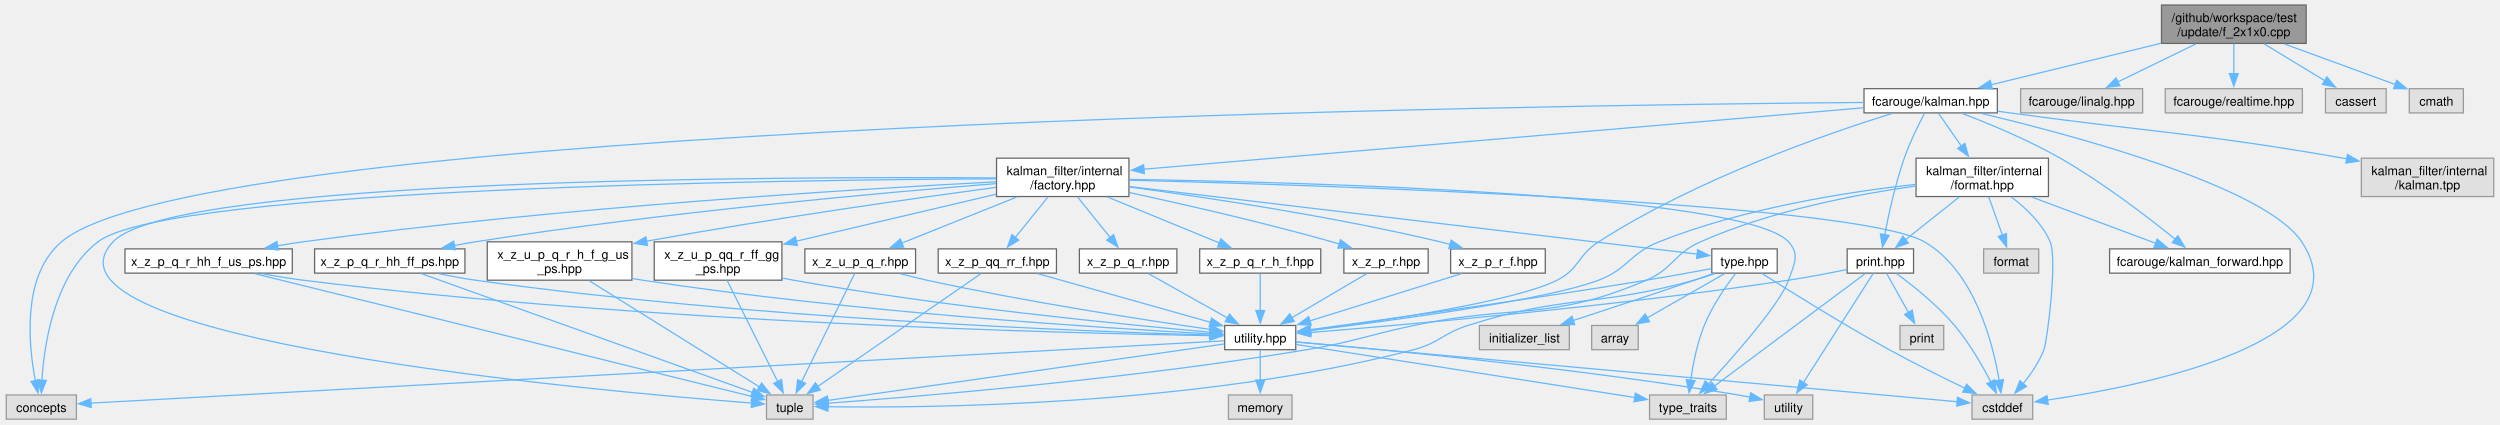
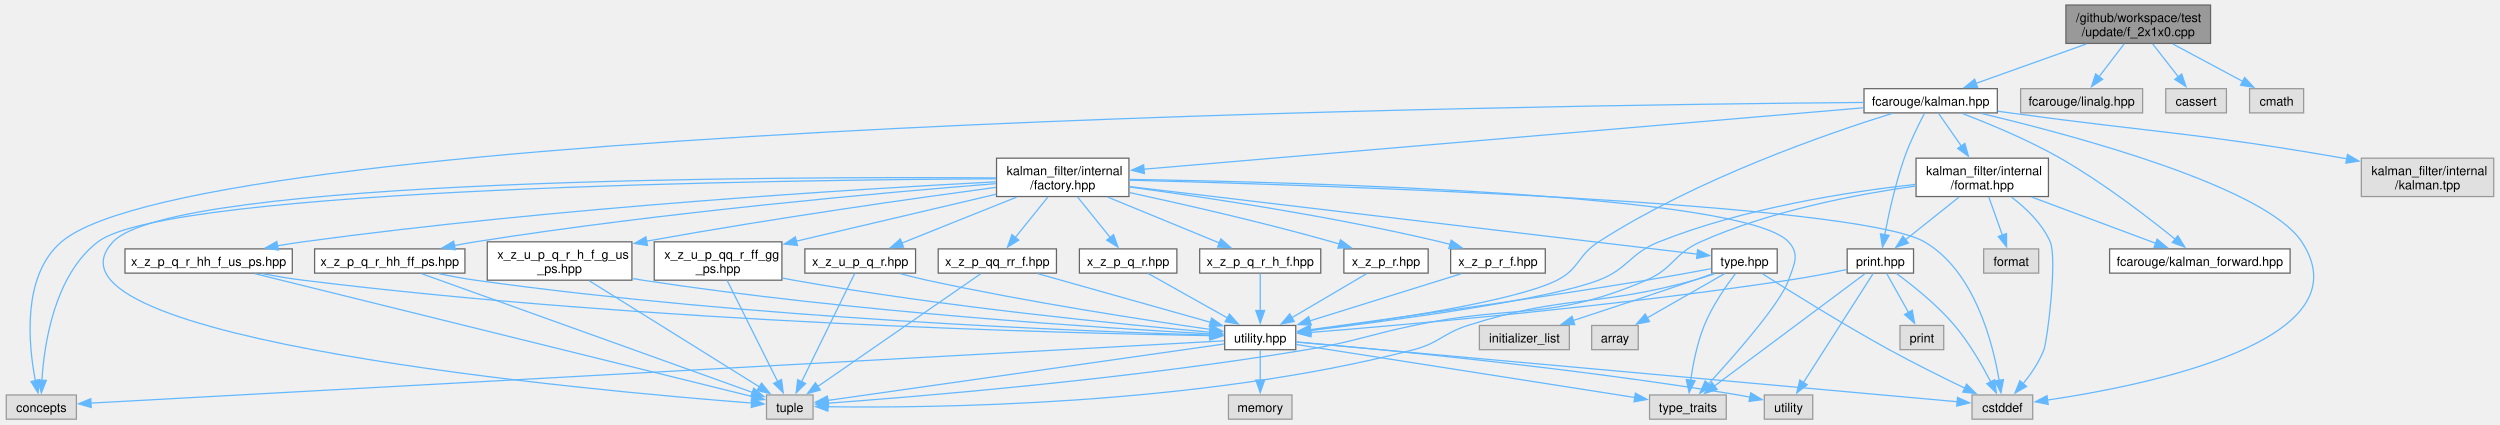
<svg xmlns="http://www.w3.org/2000/svg" xmlns:xlink="http://www.w3.org/1999/xlink" width="1986pt" height="337pt" viewBox="0.00 0.00 1985.50 337.25">
  <g id="graph0" class="graph" transform="scale(1 1) rotate(0) translate(4 333.25)">
    <g id="Node000001" class="node">
      <g id="a_Node000001">
        <a xlink:title=" ">
-           <polygon fill="#999999" stroke="#666666" points="1828.38,-329.25 1713.38,-329.25 1713.38,-298.75 1828.38,-298.75 1828.38,-329.25" />
-           <text text-anchor="start" x="1721.38" y="-315.75" font-family="Helvetica,sans-Serif" font-size="10.00">/github/workspace/test</text>
-           <text text-anchor="middle" x="1770.88" y="-304.5" font-family="Helvetica,sans-Serif" font-size="10.00">/update/f_2x1x0.cpp</text>
+           <polygon fill="#999999" stroke="#666666" points="1752.38,-329.25 1637.38,-329.25 1637.38,-298.75 1752.38,-298.75 1752.38,-329.25" />
+           <text text-anchor="start" x="1645.38" y="-315.75" font-family="Helvetica,sans-Serif" font-size="10.00">/github/workspace/test</text>
+           <text text-anchor="middle" x="1694.88" y="-304.5" font-family="Helvetica,sans-Serif" font-size="10.00">/update/f_2x1x0.cpp</text>
        </a>
      </g>
    </g>
    <g id="Node000002" class="node">
      <g id="a_Node000002">
        <a xlink:href="kalman_8hpp.xhtml" target="_top" xlink:title="The Kalman filter class and library top-level header.">
          <polygon fill="white" stroke="#666666" points="1582.88,-262.75 1476.88,-262.75 1476.88,-243.5 1582.88,-243.5 1582.88,-262.75" />
          <text text-anchor="middle" x="1529.88" y="-249.25" font-family="Helvetica,sans-Serif" font-size="10.00">fcarouge/kalman.hpp</text>
        </a>
      </g>
    </g>
    <g id="edge1_Node000001_Node000002" class="edge">
      <g id="a_edge1_Node000001_Node000002">
        <a xlink:title=" ">
-           <path fill="none" stroke="#63b8ff" d="M1713.15,-298.9C1671.83,-288.8 1616.85,-275.37 1577.92,-265.86" />
-           <polygon fill="#63b8ff" stroke="#63b8ff" points="1578.91,-262.5 1568.36,-263.53 1577.24,-269.3 1578.91,-262.5" />
+           <path fill="none" stroke="#63b8ff" d="M1653.66,-298.3C1626.72,-288.68 1591.87,-276.25 1566.01,-267.02" />
+           <polygon fill="#63b8ff" stroke="#63b8ff" points="1567.2,-263.73 1556.6,-263.66 1564.85,-270.32 1567.2,-263.73" />
        </a>
      </g>
    </g>
    <g id="Node000030" class="node">
      <g id="a_Node000030">
        <a xlink:title=" ">
          <polygon fill="#e0e0e0" stroke="#999999" points="1698.38,-262.75 1601.38,-262.75 1601.38,-243.5 1698.38,-243.5 1698.38,-262.75" />
          <text text-anchor="middle" x="1649.88" y="-249.25" font-family="Helvetica,sans-Serif" font-size="10.00">fcarouge/linalg.hpp</text>
        </a>
      </g>
    </g>
    <g id="edge64_Node000001_Node000030" class="edge">
      <g id="a_edge64_Node000001_Node000030">
        <a xlink:title=" ">
-           <path fill="none" stroke="#63b8ff" d="M1740.65,-298.3C1721.69,-289.07 1697.39,-277.25 1678.7,-268.15" />
-           <polygon fill="#63b8ff" stroke="#63b8ff" points="1680.32,-265.04 1669.79,-263.82 1677.25,-271.34 1680.32,-265.04" />
+           <path fill="none" stroke="#63b8ff" d="M1683.75,-298.45C1677.69,-290.52 1670.13,-280.63 1663.7,-272.21" />
+           <polygon fill="#63b8ff" stroke="#63b8ff" points="1666.58,-270.22 1657.73,-264.4 1661.02,-274.47 1666.58,-270.22" />
        </a>
      </g>
    </g>
    <g id="Node000031" class="node">
      <g id="a_Node000031">
        <a xlink:title=" ">
-           <polygon fill="#e0e0e0" stroke="#999999" points="1825.38,-262.75 1716.38,-262.75 1716.38,-243.5 1825.38,-243.5 1825.38,-262.75" />
-           <text text-anchor="middle" x="1770.88" y="-249.25" font-family="Helvetica,sans-Serif" font-size="10.00">fcarouge/realtime.hpp</text>
+           <polygon fill="#e0e0e0" stroke="#999999" points="1765,-262.75 1716.75,-262.75 1716.75,-243.5 1765,-243.5 1765,-262.75" />
+           <text text-anchor="middle" x="1740.88" y="-249.25" font-family="Helvetica,sans-Serif" font-size="10.00">cassert</text>
        </a>
      </g>
    </g>
    <g id="edge65_Node000001_Node000031" class="edge">
      <g id="a_edge65_Node000001_Node000031">
        <a xlink:title=" ">
-           <path fill="none" stroke="#63b8ff" d="M1770.88,-298.45C1770.88,-291.21 1770.88,-282.34 1770.88,-274.44" />
-           <polygon fill="#63b8ff" stroke="#63b8ff" points="1774.38,-274.71 1770.88,-264.71 1767.38,-274.71 1774.38,-274.71" />
+           <path fill="none" stroke="#63b8ff" d="M1706.25,-298.45C1712.44,-290.52 1720.17,-280.63 1726.74,-272.21" />
+           <polygon fill="#63b8ff" stroke="#63b8ff" points="1729.45,-274.43 1732.85,-264.39 1723.94,-270.12 1729.45,-274.43" />
        </a>
      </g>
    </g>
    <g id="Node000032" class="node">
      <g id="a_Node000032">
        <a xlink:title=" ">
-           <polygon fill="#e0e0e0" stroke="#999999" points="1892,-262.75 1843.75,-262.75 1843.75,-243.5 1892,-243.5 1892,-262.75" />
-           <text text-anchor="middle" x="1867.88" y="-249.25" font-family="Helvetica,sans-Serif" font-size="10.00">cassert</text>
+           <polygon fill="#e0e0e0" stroke="#999999" points="1826.38,-262.75 1783.38,-262.75 1783.38,-243.5 1826.38,-243.5 1826.38,-262.75" />
+           <text text-anchor="middle" x="1804.88" y="-249.25" font-family="Helvetica,sans-Serif" font-size="10.00">cmath</text>
        </a>
      </g>
    </g>
    <g id="edge66_Node000001_Node000032" class="edge">
      <g id="a_edge66_Node000001_Node000032">
        <a xlink:title=" ">
-           <path fill="none" stroke="#63b8ff" d="M1794.85,-298.45C1809.62,-289.48 1828.51,-278.02 1843.37,-269" />
-           <polygon fill="#63b8ff" stroke="#63b8ff" points="1844.89,-272.17 1851.63,-263.99 1841.26,-266.18 1844.89,-272.17" />
-         </a>
-       </g>
-     </g>
-     <g id="Node000033" class="node">
-       <g id="a_Node000033">
-         <a xlink:title=" ">
-           <polygon fill="#e0e0e0" stroke="#999999" points="1953.38,-262.75 1910.38,-262.75 1910.38,-243.5 1953.38,-243.5 1953.38,-262.75" />
-           <text text-anchor="middle" x="1931.88" y="-249.25" font-family="Helvetica,sans-Serif" font-size="10.00">cmath</text>
-         </a>
-       </g>
-     </g>
-     <g id="edge67_Node000001_Node000033" class="edge">
-       <g id="a_edge67_Node000001_Node000033">
-         <a xlink:title=" ">
-           <path fill="none" stroke="#63b8ff" d="M1811.09,-298.3C1838.35,-288.33 1873.91,-275.32 1899.38,-266.01" />
-           <polygon fill="#63b8ff" stroke="#63b8ff" points="1900.35,-269.38 1908.54,-262.66 1897.95,-262.81 1900.35,-269.38" />
+           <path fill="none" stroke="#63b8ff" d="M1722.35,-298.3C1739.42,-289.16 1761.27,-277.47 1778.19,-268.41" />
+           <polygon fill="#63b8ff" stroke="#63b8ff" points="1779.51,-271.67 1786.67,-263.87 1776.2,-265.5 1779.51,-271.67" />
        </a>
      </g>
    </g>
    <g id="Node000003" class="node">
      <g id="a_Node000003">
        <a xlink:href="factory_8hpp.xhtml" target="_top" xlink:title=" ">
          <polygon fill="white" stroke="#666666" points="892.5,-207.5 787.25,-207.5 787.25,-177 892.5,-177 892.5,-207.5" />
          <text text-anchor="start" x="795.25" y="-194" font-family="Helvetica,sans-Serif" font-size="10.00">kalman_filter/internal</text>
          <text text-anchor="middle" x="839.88" y="-182.75" font-family="Helvetica,sans-Serif" font-size="10.00">/factory.hpp</text>
        </a>
      </g>
    </g>
    <g id="edge2_Node000002_Node000003" class="edge">
      <g id="a_edge2_Node000002_Node000003">
        <a xlink:title=" ">
          <path fill="none" stroke="#63b8ff" d="M1476.59,-247.58C1351.58,-236.91 1039.81,-210.31 904.38,-198.75" />
          <polygon fill="#63b8ff" stroke="#63b8ff" points="904.76,-195.27 894.5,-197.91 904.17,-202.25 904.76,-195.27" />
        </a>
      </g>
    </g>
    <g id="Node000005" class="node">
      <g id="a_Node000005">
        <a xlink:href="utility_8hpp.xhtml" target="_top" xlink:title=" ">
          <polygon fill="white" stroke="#666666" points="1025.12,-74.5 968.62,-74.5 968.62,-55.25 1025.12,-55.25 1025.12,-74.5" />
          <text text-anchor="middle" x="996.88" y="-61" font-family="Helvetica,sans-Serif" font-size="10.00">utility.hpp</text>
        </a>
      </g>
    </g>
    <g id="edge59_Node000002_Node000005" class="edge">
      <g id="a_edge59_Node000002_Node000005">
        <a xlink:title=" ">
          <path fill="none" stroke="#63b8ff" d="M1499.31,-243.11C1448.32,-227.25 1343.84,-191.22 1265.88,-141 1249.09,-130.19 1250.71,-119.48 1232.88,-110.5 1199.08,-93.48 1094.58,-78.16 1036.62,-70.69" />
          <polygon fill="#63b8ff" stroke="#63b8ff" points="1037.2,-67.24 1026.84,-69.45 1036.32,-74.18 1037.2,-67.24" />
        </a>
      </g>
    </g>
    <g id="Node000006" class="node">
      <g id="a_Node000006">
        <a xlink:title=" ">
          <polygon fill="#e0e0e0" stroke="#999999" points="55.75,-19.25 0,-19.25 0,0 55.75,0 55.75,-19.25" />
          <text text-anchor="middle" x="27.88" y="-5.75" font-family="Helvetica,sans-Serif" font-size="10.00">concepts</text>
        </a>
      </g>
    </g>
    <g id="edge61_Node000002_Node000006" class="edge">
      <g id="a_edge61_Node000002_Node000006">
        <a xlink:title=" ">
          <path fill="none" stroke="#63b8ff" d="M1476.77,-251.8C1224.52,-249.77 154.97,-235.61 43.88,-141 12.42,-114.21 17.47,-60.03 23.12,-30.66" />
          <polygon fill="#63b8ff" stroke="#63b8ff" points="26.53,-31.41 25.22,-20.89 19.69,-29.93 26.53,-31.41" />
        </a>
      </g>
    </g>
    <g id="Node000007" class="node">
      <g id="a_Node000007">
        <a xlink:title=" ">
          <polygon fill="#e0e0e0" stroke="#999999" points="1611,-19.25 1562.75,-19.25 1562.75,0 1611,0 1611,-19.25" />
          <text text-anchor="middle" x="1586.88" y="-5.75" font-family="Helvetica,sans-Serif" font-size="10.00">cstddef</text>
        </a>
      </g>
    </g>
    <g id="edge62_Node000002_Node000007" class="edge">
      <g id="a_edge62_Node000002_Node000007">
        <a xlink:title=" ">
          <path fill="none" stroke="#63b8ff" d="M1570.25,-243.05C1644.06,-225.53 1795.87,-184.89 1824.88,-141 1877,-62.11 1701.12,-26.79 1622.69,-15.2" />
          <polygon fill="#63b8ff" stroke="#63b8ff" points="1623.32,-11.76 1612.93,-13.82 1622.34,-18.69 1623.32,-11.76" />
        </a>
      </g>
    </g>
    <g id="Node000024" class="node">
      <g id="a_Node000024">
        <a xlink:href="format_8hpp.xhtml" target="_top" xlink:title="Formatting support for the Kalman filter.">
          <polygon fill="white" stroke="#666666" points="1623.5,-207.5 1518.25,-207.5 1518.25,-177 1623.5,-177 1623.5,-207.5" />
          <text text-anchor="start" x="1526.25" y="-194" font-family="Helvetica,sans-Serif" font-size="10.00">kalman_filter/internal</text>
          <text text-anchor="middle" x="1570.88" y="-182.75" font-family="Helvetica,sans-Serif" font-size="10.00">/format.hpp</text>
        </a>
      </g>
    </g>
    <g id="edge46_Node000002_Node000024" class="edge">
      <g id="a_edge46_Node000002_Node000024">
        <a xlink:title=" ">
          <path fill="none" stroke="#63b8ff" d="M1536.1,-243.18C1540.96,-236.21 1547.93,-226.2 1554.36,-216.96" />
          <polygon fill="#63b8ff" stroke="#63b8ff" points="1557.05,-219.23 1559.89,-209.02 1551.3,-215.23 1557.05,-219.23" />
        </a>
      </g>
    </g>
    <g id="Node000025" class="node">
      <g id="a_Node000025">
        <a xlink:href="kalman__forward_8hpp.xhtml" target="_top" xlink:title="Authoritative forward declaration header.">
          <polygon fill="white" stroke="#666666" points="1815.62,-135.38 1672.12,-135.38 1672.12,-116.12 1815.62,-116.12 1815.62,-135.38" />
          <text text-anchor="middle" x="1743.88" y="-121.88" font-family="Helvetica,sans-Serif" font-size="10.00">fcarouge/kalman_forward.hpp</text>
        </a>
      </g>
    </g>
    <g id="edge60_Node000002_Node000025" class="edge">
      <g id="a_edge60_Node000002_Node000025">
        <a xlink:title=" ">
          <path fill="none" stroke="#63b8ff" d="M1554.75,-243.13C1576.08,-235 1607.32,-222.09 1632.88,-207.5 1666.79,-188.13 1702.78,-160.46 1724.28,-143.06" />
          <polygon fill="#63b8ff" stroke="#63b8ff" points="1726.39,-145.86 1731.91,-136.82 1721.96,-140.44 1726.39,-145.86" />
        </a>
      </g>
    </g>
    <g id="Node000026" class="node">
      <g id="a_Node000026">
        <a xlink:href="print_8hpp.xhtml" target="_top" xlink:title=" ">
          <polygon fill="white" stroke="#666666" points="1516.25,-135.38 1463.5,-135.38 1463.5,-116.12 1516.25,-116.12 1516.25,-135.38" />
          <text text-anchor="middle" x="1489.88" y="-121.88" font-family="Helvetica,sans-Serif" font-size="10.00">print.hpp</text>
        </a>
      </g>
    </g>
    <g id="edge58_Node000002_Node000026" class="edge">
      <g id="a_edge58_Node000002_Node000026">
        <a xlink:title=" ">
          <path fill="none" stroke="#63b8ff" d="M1524.96,-243.13C1520.28,-234.28 1513.33,-220.27 1508.88,-207.5 1501.77,-187.13 1496.48,-162.94 1493.3,-146.39" />
          <polygon fill="#63b8ff" stroke="#63b8ff" points="1496.81,-146.1 1491.57,-136.89 1489.92,-147.36 1496.81,-146.1" />
        </a>
      </g>
    </g>
    <g id="Node000029" class="node">
      <g id="a_Node000029">
        <a xlink:title=" ">
          <polygon fill="#e0e0e0" stroke="#999999" points="1977.5,-207.5 1872.25,-207.5 1872.25,-177 1977.5,-177 1977.5,-207.5" />
          <text text-anchor="start" x="1880.25" y="-194" font-family="Helvetica,sans-Serif" font-size="10.00">kalman_filter/internal</text>
          <text text-anchor="middle" x="1924.88" y="-182.75" font-family="Helvetica,sans-Serif" font-size="10.00">/kalman.tpp</text>
        </a>
      </g>
    </g>
    <g id="edge63_Node000002_Node000029" class="edge">
      <g id="a_edge63_Node000002_Node000029">
        <a xlink:title=" ">
          <path fill="none" stroke="#63b8ff" d="M1583.15,-244.83C1586.44,-244.38 1589.7,-243.93 1592.88,-243.5 1710.64,-227.44 1740.78,-227.88 1857.88,-207.5 1858.87,-207.33 1859.88,-207.15 1860.9,-206.97" />
          <polygon fill="#63b8ff" stroke="#63b8ff" points="1861.25,-210.46 1870.43,-205.17 1859.95,-203.58 1861.25,-210.46" />
        </a>
      </g>
    </g>
    <g id="Node000004" class="node">
      <g id="a_Node000004">
        <a xlink:href="type_8hpp.xhtml" target="_top" xlink:title=" ">
          <polygon fill="white" stroke="#666666" points="1407.88,-135.38 1355.88,-135.38 1355.88,-116.12 1407.88,-116.12 1407.88,-135.38" />
          <text text-anchor="middle" x="1381.88" y="-121.88" font-family="Helvetica,sans-Serif" font-size="10.00">type.hpp</text>
        </a>
      </g>
    </g>
    <g id="edge3_Node000003_Node000004" class="edge">
      <g id="a_edge3_Node000003_Node000004">
        <a xlink:title=" ">
          <path fill="none" stroke="#63b8ff" d="M892.83,-184.95C1002.03,-171.95 1249.9,-142.46 1344.36,-131.21" />
          <polygon fill="#63b8ff" stroke="#63b8ff" points="1344.6,-134.71 1354.11,-130.05 1343.77,-127.76 1344.6,-134.71" />
        </a>
      </g>
    </g>
    <g id="edge42_Node000003_Node000006" class="edge">
      <g id="a_edge42_Node000003_Node000006">
        <a xlink:title=" ">
          <path fill="none" stroke="#63b8ff" d="M787.01,-191.12C622.83,-190.27 129.36,-184.11 72.88,-141 38.39,-114.68 30.18,-60.31 28.32,-30.78" />
          <polygon fill="#63b8ff" stroke="#63b8ff" points="31.83,-30.83 27.92,-20.98 24.83,-31.12 31.83,-30.83" />
        </a>
      </g>
    </g>
    <g id="edge43_Node000003_Node000007" class="edge">
      <g id="a_edge43_Node000003_Node000007">
        <a xlink:title=" ">
          <path fill="none" stroke="#63b8ff" d="M892.76,-190.01C1043.95,-186.1 1470.66,-172.37 1524.88,-141 1564.55,-118.04 1579.18,-61.35 1584.3,-30.84" />
          <polygon fill="#63b8ff" stroke="#63b8ff" points="1587.75,-31.44 1585.74,-21.04 1580.82,-30.43 1587.75,-31.44" />
        </a>
      </g>
    </g>
    <g id="Node000009" class="node">
      <g id="a_Node000009">
        <a xlink:title=" ">
          <polygon fill="#e0e0e0" stroke="#999999" points="641.38,-19.25 604.38,-19.25 604.38,0 641.38,0 641.38,-19.25" />
          <text text-anchor="middle" x="622.88" y="-5.75" font-family="Helvetica,sans-Serif" font-size="10.00">tuple</text>
        </a>
      </g>
    </g>
    <g id="edge44_Node000003_Node000009" class="edge">
      <g id="a_edge44_Node000003_Node000009">
        <a xlink:title=" ">
          <path fill="none" stroke="#63b8ff" d="M786.88,-191.8C623.02,-192.95 132.64,-192.05 84.88,-141 12.04,-63.15 469.53,-22.32 592.84,-12.81" />
          <polygon fill="#63b8ff" stroke="#63b8ff" points="592.8,-16.32 602.51,-12.08 592.27,-9.34 592.8,-16.32" />
        </a>
      </g>
    </g>
    <g id="Node000010" class="node">
      <g id="a_Node000010">
        <a xlink:title=" ">
          <polygon fill="#e0e0e0" stroke="#999999" points="1367.38,-19.25 1306.38,-19.25 1306.38,0 1367.38,0 1367.38,-19.25" />
          <text text-anchor="middle" x="1336.88" y="-5.75" font-family="Helvetica,sans-Serif" font-size="10.00">type_traits</text>
        </a>
      </g>
    </g>
    <g id="edge45_Node000003_Node000010" class="edge">
      <g id="a_edge45_Node000003_Node000010">
        <a xlink:title=" ">
          <path fill="none" stroke="#63b8ff" d="M892.81,-190.62C1028.73,-188.47 1381.84,-179.22 1416.88,-141 1426.03,-131.01 1421.37,-123.29 1416.88,-110.5 1410.34,-91.9 1374.43,-51.1 1353.01,-27.81" />
          <polygon fill="#63b8ff" stroke="#63b8ff" points="1355.74,-25.61 1346.37,-20.67 1350.61,-30.38 1355.74,-25.61" />
        </a>
      </g>
    </g>
    <g id="Node000014" class="node">
      <g id="a_Node000014">
        <a xlink:href="x__z__p__q__r_8hpp.xhtml" target="_top" xlink:title=" ">
          <polygon fill="white" stroke="#666666" points="930.62,-135.38 853.12,-135.38 853.12,-116.12 930.62,-116.12 930.62,-135.38" />
          <text text-anchor="middle" x="891.88" y="-121.88" font-family="Helvetica,sans-Serif" font-size="10.00">x_z_p_q_r.hpp</text>
        </a>
      </g>
    </g>
    <g id="edge16_Node000003_Node000014" class="edge">
      <g id="a_edge16_Node000003_Node000014">
        <a xlink:title=" ">
          <path fill="none" stroke="#63b8ff" d="M851.67,-176.61C859.4,-167.04 869.53,-154.47 877.69,-144.35" />
          <polygon fill="#63b8ff" stroke="#63b8ff" points="880.26,-146.73 883.81,-136.75 874.81,-142.34 880.26,-146.73" />
        </a>
      </g>
    </g>
    <g id="Node000015" class="node">
      <g id="a_Node000015">
        <a xlink:href="x__z__p__q__r__h__f_8hpp.xhtml" target="_top" xlink:title=" ">
          <polygon fill="white" stroke="#666666" points="1045,-135.38 948.75,-135.38 948.75,-116.12 1045,-116.12 1045,-135.38" />
          <text text-anchor="middle" x="996.88" y="-121.88" font-family="Helvetica,sans-Serif" font-size="10.00">x_z_p_q_r_h_f.hpp</text>
        </a>
      </g>
    </g>
    <g id="edge18_Node000003_Node000015" class="edge">
      <g id="a_edge18_Node000003_Node000015">
        <a xlink:title=" ">
          <path fill="none" stroke="#63b8ff" d="M875.5,-176.61C902.26,-165.62 938.6,-150.69 964.53,-140.04" />
          <polygon fill="#63b8ff" stroke="#63b8ff" points="965.62,-143.37 973.54,-136.33 962.96,-136.9 965.62,-143.37" />
        </a>
      </g>
    </g>
    <g id="Node000016" class="node">
      <g id="a_Node000016">
        <a xlink:href="x__z__p__q__r__hh__f__us__ps_8hpp.xhtml" target="_top" xlink:title=" ">
          <polygon fill="white" stroke="#666666" points="227.38,-135.38 94.38,-135.38 94.38,-116.12 227.38,-116.12 227.38,-135.38" />
          <text text-anchor="middle" x="160.88" y="-121.88" font-family="Helvetica,sans-Serif" font-size="10.00">x_z_p_q_r_hh_f_us_ps.hpp</text>
        </a>
      </g>
    </g>
    <g id="edge20_Node000003_Node000016" class="edge">
      <g id="a_edge20_Node000003_Node000016">
        <a xlink:title=" ">
          <path fill="none" stroke="#63b8ff" d="M786.75,-188.7C681.34,-183.24 438.4,-168.59 235.88,-141 229.31,-140.11 222.45,-139.02 215.67,-137.85" />
          <polygon fill="#63b8ff" stroke="#63b8ff" points="216.32,-134.41 205.86,-136.08 215.08,-141.3 216.32,-134.41" />
        </a>
      </g>
    </g>
    <g id="Node000017" class="node">
      <g id="a_Node000017">
        <a xlink:href="x__z__p__q__r__hh__ff__ps_8hpp.xhtml" target="_top" xlink:title=" ">
          <polygon fill="white" stroke="#666666" points="364.62,-135.38 245.12,-135.38 245.12,-116.12 364.62,-116.12 364.62,-135.38" />
          <text text-anchor="middle" x="304.88" y="-121.88" font-family="Helvetica,sans-Serif" font-size="10.00">x_z_p_q_r_hh_ff_ps.hpp</text>
        </a>
      </g>
    </g>
    <g id="edge23_Node000003_Node000017" class="edge">
      <g id="a_edge23_Node000003_Node000017">
        <a xlink:title=" ">
          <path fill="none" stroke="#63b8ff" d="M786.77,-187.27C699.89,-180.36 522.08,-164.6 372.88,-141 367.36,-140.13 361.61,-139.1 355.9,-138.01" />
          <polygon fill="#63b8ff" stroke="#63b8ff" points="357,-134.66 346.51,-136.15 355.64,-141.53 357,-134.66" />
        </a>
      </g>
    </g>
    <g id="Node000018" class="node">
      <g id="a_Node000018">
        <a xlink:href="x__z__p__qq__rr__f_8hpp.xhtml" target="_top" xlink:title=" ">
          <polygon fill="white" stroke="#666666" points="834.88,-135.38 740.88,-135.38 740.88,-116.12 834.88,-116.12 834.88,-135.38" />
          <text text-anchor="middle" x="787.88" y="-121.88" font-family="Helvetica,sans-Serif" font-size="10.00">x_z_p_qq_rr_f.hpp</text>
        </a>
      </g>
    </g>
    <g id="edge26_Node000003_Node000018" class="edge">
      <g id="a_edge26_Node000003_Node000018">
        <a xlink:title=" ">
          <path fill="none" stroke="#63b8ff" d="M828.08,-176.61C820.35,-167.04 810.22,-154.47 802.06,-144.35" />
          <polygon fill="#63b8ff" stroke="#63b8ff" points="804.94,-142.34 795.94,-136.75 799.49,-146.73 804.94,-142.34" />
        </a>
      </g>
    </g>
    <g id="Node000019" class="node">
      <g id="a_Node000019">
        <a xlink:href="x__z__p__r_8hpp.xhtml" target="_top" xlink:title=" ">
          <polygon fill="white" stroke="#666666" points="1130.38,-135.38 1063.38,-135.38 1063.38,-116.12 1130.38,-116.12 1130.38,-135.38" />
          <text text-anchor="middle" x="1096.88" y="-121.88" font-family="Helvetica,sans-Serif" font-size="10.00">x_z_p_r.hpp</text>
        </a>
      </g>
    </g>
    <g id="edge29_Node000003_Node000019" class="edge">
      <g id="a_edge29_Node000003_Node000019">
        <a xlink:title=" ">
          <path fill="none" stroke="#63b8ff" d="M892.98,-180.16C936.49,-170.75 999.52,-156.35 1053.88,-141 1055.83,-140.45 1057.84,-139.86 1059.85,-139.25" />
          <polygon fill="#63b8ff" stroke="#63b8ff" points="1060.68,-142.66 1069.17,-136.32 1058.58,-135.98 1060.68,-142.66" />
        </a>
      </g>
    </g>
    <g id="Node000020" class="node">
      <g id="a_Node000020">
        <a xlink:href="x__z__p__r__f_8hpp.xhtml" target="_top" xlink:title=" ">
          <polygon fill="white" stroke="#666666" points="1223.5,-135.38 1148.25,-135.38 1148.25,-116.12 1223.5,-116.12 1223.5,-135.38" />
          <text text-anchor="middle" x="1185.88" y="-121.88" font-family="Helvetica,sans-Serif" font-size="10.00">x_z_p_r_f.hpp</text>
        </a>
      </g>
    </g>
    <g id="edge31_Node000003_Node000020" class="edge">
      <g id="a_edge31_Node000003_Node000020">
        <a xlink:title=" ">
          <path fill="none" stroke="#63b8ff" d="M892.87,-184.57C953.16,-176.46 1054.33,-161.32 1139.88,-141 1142.48,-140.38 1145.16,-139.69 1147.85,-138.96" />
          <polygon fill="#63b8ff" stroke="#63b8ff" points="1148.71,-142.36 1157.35,-136.22 1146.77,-135.63 1148.71,-142.36" />
        </a>
      </g>
    </g>
    <g id="Node000021" class="node">
      <g id="a_Node000021">
        <a xlink:href="x__z__u__p__q__r_8hpp.xhtml" target="_top" xlink:title=" ">
          <polygon fill="white" stroke="#666666" points="722.88,-135.38 634.88,-135.38 634.88,-116.12 722.88,-116.12 722.88,-135.38" />
          <text text-anchor="middle" x="678.88" y="-121.88" font-family="Helvetica,sans-Serif" font-size="10.00">x_z_u_p_q_r.hpp</text>
        </a>
      </g>
    </g>
    <g id="edge33_Node000003_Node000021" class="edge">
      <g id="a_edge33_Node000003_Node000021">
        <a xlink:title=" ">
          <path fill="none" stroke="#63b8ff" d="M803.34,-176.61C775.9,-165.62 738.63,-150.69 712.05,-140.04" />
          <polygon fill="#63b8ff" stroke="#63b8ff" points="713.35,-136.79 702.77,-136.32 710.75,-143.29 713.35,-136.79" />
        </a>
      </g>
    </g>
    <g id="Node000022" class="node">
      <g id="a_Node000022">
        <a xlink:href="x__z__u__p__q__r__h__f__g__us__ps_8hpp.xhtml" target="_top" xlink:title=" ">
          <polygon fill="white" stroke="#666666" points="497.38,-141 382.38,-141 382.38,-110.5 497.38,-110.5 497.38,-141" />
          <text text-anchor="start" x="390.38" y="-127.5" font-family="Helvetica,sans-Serif" font-size="10.00">x_z_u_p_q_r_h_f_g_us</text>
          <text text-anchor="middle" x="439.88" y="-116.25" font-family="Helvetica,sans-Serif" font-size="10.00">_ps.hpp</text>
        </a>
      </g>
    </g>
    <g id="edge36_Node000003_Node000022" class="edge">
      <g id="a_edge36_Node000003_Node000022">
        <a xlink:title=" ">
          <path fill="none" stroke="#63b8ff" d="M786.77,-184.32C723.06,-175.77 612.75,-160.22 509.08,-141.53" />
          <polygon fill="#63b8ff" stroke="#63b8ff" points="509.74,-138.09 499.27,-139.74 508.48,-144.97 509.74,-138.09" />
        </a>
      </g>
    </g>
    <g id="Node000023" class="node">
      <g id="a_Node000023">
        <a xlink:href="x__z__u__p__qq__r__ff__gg__ps_8hpp.xhtml" target="_top" xlink:title=" ">
          <polygon fill="white" stroke="#666666" points="616.62,-141 515.12,-141 515.12,-110.5 616.62,-110.5 616.62,-141" />
          <text text-anchor="start" x="523.12" y="-127.5" font-family="Helvetica,sans-Serif" font-size="10.00">x_z_u_p_qq_r_ff_gg</text>
          <text text-anchor="middle" x="565.88" y="-116.25" font-family="Helvetica,sans-Serif" font-size="10.00">_ps.hpp</text>
        </a>
      </g>
    </g>
    <g id="edge39_Node000003_Node000023" class="edge">
      <g id="a_edge39_Node000003_Node000023">
        <a xlink:title=" ">
          <path fill="none" stroke="#63b8ff" d="M787.1,-178.9C746.23,-169.32 687.91,-155.64 627.78,-141.45" />
          <polygon fill="#63b8ff" stroke="#63b8ff" points="628.95,-138.13 618.41,-139.23 627.34,-144.94 628.95,-138.13" />
        </a>
      </g>
    </g>
    <g id="edge4_Node000004_Node000005" class="edge">
      <g id="a_edge4_Node000004_Node000005">
        <a xlink:title=" ">
          <path fill="none" stroke="#63b8ff" d="M1355.56,-119.7C1340.46,-116.86 1321.13,-113.33 1303.88,-110.5 1208.16,-94.81 1095.18,-79.11 1036.6,-71.18" />
          <polygon fill="#63b8ff" stroke="#63b8ff" points="1037.16,-67.72 1026.79,-69.86 1036.23,-74.66 1037.16,-67.72" />
        </a>
      </g>
    </g>
    <g id="edge12_Node000004_Node000007" class="edge">
      <g id="a_edge12_Node000004_Node000007">
        <a xlink:title=" ">
          <path fill="none" stroke="#63b8ff" d="M1395.82,-115.81C1417.23,-102.19 1459.66,-75.68 1496.88,-55.25 1516.63,-44.41 1539.36,-33.15 1557.04,-24.65" />
          <polygon fill="#63b8ff" stroke="#63b8ff" points="1558.44,-27.86 1565.96,-20.39 1555.42,-21.54 1558.44,-27.86" />
        </a>
      </g>
    </g>
    <g id="edge14_Node000004_Node000009" class="edge">
      <g id="a_edge14_Node000004_Node000009">
        <a xlink:title=" ">
          <path fill="none" stroke="#63b8ff" d="M1358.37,-115.74C1352.99,-113.86 1347.27,-111.99 1341.88,-110.5 1263.24,-88.75 1239.59,-99.32 1161.88,-74.5 1141.93,-68.13 1139.13,-60.54 1118.88,-55.25 946.96,-10.38 731.42,-8.79 653.09,-9.91" />
          <polygon fill="#63b8ff" stroke="#63b8ff" points="653.17,-6.41 643.23,-10.08 653.29,-13.41 653.17,-6.41" />
        </a>
      </g>
    </g>
    <g id="edge15_Node000004_Node000010" class="edge">
      <g id="a_edge15_Node000004_Node000010">
        <a xlink:title=" ">
          <path fill="none" stroke="#63b8ff" d="M1374.64,-115.68C1367.3,-106.03 1356.15,-90.04 1349.88,-74.5 1344.22,-60.49 1340.92,-43.72 1339.07,-30.88" />
          <polygon fill="#63b8ff" stroke="#63b8ff" points="1342.56,-30.59 1337.85,-21.1 1335.61,-31.46 1342.56,-30.59" />
        </a>
      </g>
    </g>
    <g id="Node000012" class="node">
      <g id="a_Node000012">
        <a xlink:title=" ">
          <polygon fill="#e0e0e0" stroke="#999999" points="1297.38,-74.5 1260.38,-74.5 1260.38,-55.25 1297.38,-55.25 1297.38,-74.5" />
          <text text-anchor="middle" x="1278.88" y="-61" font-family="Helvetica,sans-Serif" font-size="10.00">array</text>
        </a>
      </g>
    </g>
    <g id="edge11_Node000004_Node000012" class="edge">
      <g id="a_edge11_Node000004_Node000012">
        <a xlink:title=" ">
          <path fill="none" stroke="#63b8ff" d="M1366.23,-115.81C1349.9,-106.47 1324.01,-91.67 1304.65,-80.61" />
          <polygon fill="#63b8ff" stroke="#63b8ff" points="1306.4,-77.58 1295.98,-75.65 1302.92,-83.65 1306.4,-77.58" />
        </a>
      </g>
    </g>
    <g id="Node000013" class="node">
      <g id="a_Node000013">
        <a xlink:title=" ">
          <polygon fill="#e0e0e0" stroke="#999999" points="1242.62,-74.5 1171.12,-74.5 1171.12,-55.25 1242.62,-55.25 1242.62,-74.5" />
          <text text-anchor="middle" x="1206.88" y="-61" font-family="Helvetica,sans-Serif" font-size="10.00">initializer_list</text>
        </a>
      </g>
    </g>
    <g id="edge13_Node000004_Node000013" class="edge">
      <g id="a_edge13_Node000004_Node000013">
        <a xlink:title=" ">
          <path fill="none" stroke="#63b8ff" d="M1356.94,-115.77C1351.96,-114 1346.76,-112.18 1341.88,-110.5 1309.6,-99.42 1272.81,-87.29 1245.8,-78.48" />
          <polygon fill="#63b8ff" stroke="#63b8ff" points="1246.89,-75.15 1236.3,-75.39 1244.73,-81.81 1246.89,-75.15" />
        </a>
      </g>
    </g>
    <g id="edge5_Node000005_Node000006" class="edge">
      <g id="a_edge5_Node000005_Node000006">
        <a xlink:title=" ">
          <path fill="none" stroke="#63b8ff" d="M968.14,-62.3C829.17,-54.66 226.99,-21.57 67.02,-12.78" />
          <polygon fill="#63b8ff" stroke="#63b8ff" points="67.54,-9.3 57.37,-12.25 67.16,-16.29 67.54,-9.3" />
        </a>
      </g>
    </g>
    <g id="edge6_Node000005_Node000007" class="edge">
      <g id="a_edge6_Node000005_Node000007">
        <a xlink:title=" ">
          <path fill="none" stroke="#63b8ff" d="M1025.33,-61.31C1122.84,-52.51 1443.41,-23.57 1551.17,-13.85" />
          <polygon fill="#63b8ff" stroke="#63b8ff" points="1551.22,-17.36 1560.86,-12.97 1550.59,-10.39 1551.22,-17.36" />
        </a>
      </g>
    </g>
    <g id="Node000008" class="node">
      <g id="a_Node000008">
        <a xlink:title=" ">
          <polygon fill="#e0e0e0" stroke="#999999" points="1022.12,-19.25 971.62,-19.25 971.62,0 1022.12,0 1022.12,-19.25" />
          <text text-anchor="middle" x="996.88" y="-5.75" font-family="Helvetica,sans-Serif" font-size="10.00">memory</text>
        </a>
      </g>
    </g>
    <g id="edge7_Node000005_Node000008" class="edge">
      <g id="a_edge7_Node000005_Node000008">
        <a xlink:title=" ">
          <path fill="none" stroke="#63b8ff" d="M996.88,-55.08C996.88,-48.57 996.88,-39.42 996.88,-31.12" />
          <polygon fill="#63b8ff" stroke="#63b8ff" points="1000.38,-31.12 996.88,-21.12 993.38,-31.12 1000.38,-31.12" />
        </a>
      </g>
    </g>
    <g id="edge8_Node000005_Node000009" class="edge">
      <g id="a_edge8_Node000005_Node000009">
        <a xlink:title=" ">
          <path fill="none" stroke="#63b8ff" d="M968.15,-59.78C898.94,-49.93 723.51,-24.95 652.95,-14.91" />
          <polygon fill="#63b8ff" stroke="#63b8ff" points="653.69,-11.48 643.29,-13.53 652.7,-18.41 653.69,-11.48" />
        </a>
      </g>
    </g>
    <g id="edge9_Node000005_Node000010" class="edge">
      <g id="a_edge9_Node000005_Node000010">
        <a xlink:title=" ">
          <path fill="none" stroke="#63b8ff" d="M1025.57,-59.38C1085.63,-49.98 1224.78,-28.18 1294.9,-17.2" />
          <polygon fill="#63b8ff" stroke="#63b8ff" points="1295.11,-20.71 1304.44,-15.7 1294.02,-13.79 1295.11,-20.71" />
        </a>
      </g>
    </g>
    <g id="Node000011" class="node">
      <g id="a_Node000011">
        <a xlink:title=" ">
          <polygon fill="#e0e0e0" stroke="#999999" points="1436.12,-19.25 1397.62,-19.25 1397.62,0 1436.12,0 1436.12,-19.25" />
          <text text-anchor="middle" x="1416.88" y="-5.75" font-family="Helvetica,sans-Serif" font-size="10.00">utility</text>
        </a>
      </g>
    </g>
    <g id="edge10_Node000005_Node000011" class="edge">
      <g id="a_edge10_Node000005_Node000011">
        <a xlink:title=" ">
          <path fill="none" stroke="#63b8ff" d="M1025.61,-61.45C1089.19,-55.86 1246.48,-40.91 1376.88,-19.25 1379.92,-18.74 1383.09,-18.16 1386.25,-17.54" />
          <polygon fill="#63b8ff" stroke="#63b8ff" points="1386.86,-20.99 1395.93,-15.52 1385.43,-14.14 1386.86,-20.99" />
        </a>
      </g>
    </g>
    <g id="edge17_Node000014_Node000005" class="edge">
      <g id="a_edge17_Node000014_Node000005">
        <a xlink:title=" ">
          <path fill="none" stroke="#63b8ff" d="M907.82,-115.81C924.55,-106.43 951.11,-91.54 970.88,-80.45" />
          <polygon fill="#63b8ff" stroke="#63b8ff" points="972.45,-83.58 979.46,-75.64 969.02,-77.48 972.45,-83.58" />
        </a>
      </g>
    </g>
    <g id="edge19_Node000015_Node000005" class="edge">
      <g id="a_edge19_Node000015_Node000005">
        <a xlink:title=" ">
          <path fill="none" stroke="#63b8ff" d="M996.88,-115.81C996.88,-108.03 996.88,-96.45 996.88,-86.41" />
          <polygon fill="#63b8ff" stroke="#63b8ff" points="1000.38,-86.41 996.88,-76.41 993.38,-86.41 1000.38,-86.41" />
        </a>
      </g>
    </g>
    <g id="edge21_Node000016_Node000005" class="edge">
      <g id="a_edge21_Node000016_Node000005">
        <a xlink:title=" ">
          <path fill="none" stroke="#63b8ff" d="M203.56,-115.65C214.08,-113.68 225.35,-111.8 235.88,-110.5 510.23,-76.54 843.54,-68.29 956.92,-66.4" />
          <polygon fill="#63b8ff" stroke="#63b8ff" points="956.97,-69.9 966.91,-66.24 956.86,-62.9 956.97,-69.9" />
        </a>
      </g>
    </g>
    <g id="edge22_Node000016_Node000009" class="edge">
      <g id="a_edge22_Node000016_Node000009">
        <a xlink:title=" ">
          <path fill="none" stroke="#63b8ff" d="M197.51,-115.7C286.32,-93.76 511.71,-38.09 593.04,-18" />
          <polygon fill="#63b8ff" stroke="#63b8ff" points="593.83,-21.4 602.7,-15.61 592.15,-14.61 593.83,-21.4" />
        </a>
      </g>
    </g>
    <g id="edge24_Node000017_Node000005" class="edge">
      <g id="a_edge24_Node000017_Node000005">
        <a xlink:title=" ">
          <path fill="none" stroke="#63b8ff" d="M343.91,-115.63C353.35,-113.68 363.44,-111.82 372.88,-110.5 592.26,-79.81 858.16,-69.7 957.2,-66.85" />
          <polygon fill="#63b8ff" stroke="#63b8ff" points="957.02,-70.36 966.92,-66.58 956.83,-63.36 957.02,-70.36" />
        </a>
      </g>
    </g>
    <g id="edge25_Node000017_Node000009" class="edge">
      <g id="a_edge25_Node000017_Node000009">
        <a xlink:title=" ">
          <path fill="none" stroke="#63b8ff" d="M330.09,-115.7C388.18,-94.85 531.16,-43.54 593.27,-21.25" />
          <polygon fill="#63b8ff" stroke="#63b8ff" points="594.23,-24.62 602.46,-17.95 591.87,-18.03 594.23,-24.62" />
        </a>
      </g>
    </g>
    <g id="edge27_Node000018_Node000005" class="edge">
      <g id="a_edge27_Node000018_Node000005">
        <a xlink:title=" ">
          <path fill="none" stroke="#63b8ff" d="M820.07,-115.68C857.05,-105.26 917.7,-88.18 957.46,-76.98" />
          <polygon fill="#63b8ff" stroke="#63b8ff" points="958.2,-80.41 966.88,-74.32 956.3,-73.67 958.2,-80.41" />
        </a>
      </g>
    </g>
    <g id="edge28_Node000018_Node000009" class="edge">
      <g id="a_edge28_Node000018_Node000009">
        <a xlink:title=" ">
          <path fill="none" stroke="#63b8ff" d="M774.93,-115.79C746.85,-96.38 680.1,-50.21 645.12,-26.01" />
          <polygon fill="#63b8ff" stroke="#63b8ff" points="647.22,-23.21 637.01,-20.4 643.24,-28.97 647.22,-23.21" />
        </a>
      </g>
    </g>
    <g id="edge30_Node000019_Node000005" class="edge">
      <g id="a_edge30_Node000019_Node000005">
        <a xlink:title=" ">
          <path fill="none" stroke="#63b8ff" d="M1081.69,-115.81C1065.83,-106.47 1040.69,-91.67 1021.9,-80.61" />
          <polygon fill="#63b8ff" stroke="#63b8ff" points="1023.9,-77.73 1013.51,-75.67 1020.35,-83.76 1023.9,-77.73" />
        </a>
      </g>
    </g>
    <g id="edge32_Node000020_Node000005" class="edge">
      <g id="a_edge32_Node000020_Node000005">
        <a xlink:title=" ">
          <path fill="none" stroke="#63b8ff" d="M1156.76,-115.68C1124.38,-105.59 1071.93,-89.25 1035.99,-78.06" />
          <polygon fill="#63b8ff" stroke="#63b8ff" points="1037.44,-74.85 1026.85,-75.21 1035.36,-81.53 1037.44,-74.85" />
        </a>
      </g>
    </g>
    <g id="edge34_Node000021_Node000005" class="edge">
      <g id="a_edge34_Node000021_Node000005">
        <a xlink:title=" ">
          <path fill="none" stroke="#63b8ff" d="M710.7,-115.66C717.65,-113.83 724.99,-112 731.88,-110.5 811.17,-93.21 905.06,-78.81 957.09,-71.36" />
          <polygon fill="#63b8ff" stroke="#63b8ff" points="957.56,-74.83 966.97,-69.96 956.58,-67.9 957.56,-74.83" />
        </a>
      </g>
    </g>
    <g id="edge35_Node000021_Node000009" class="edge">
      <g id="a_edge35_Node000021_Node000009">
        <a xlink:title=" ">
          <path fill="none" stroke="#63b8ff" d="M674.48,-115.79C665.4,-97.29 644.41,-54.51 632.18,-29.58" />
          <polygon fill="#63b8ff" stroke="#63b8ff" points="635.46,-28.33 627.92,-20.9 629.18,-31.42 635.46,-28.33" />
        </a>
      </g>
    </g>
    <g id="edge37_Node000022_Node000005" class="edge">
      <g id="a_edge37_Node000022_Node000005">
        <a xlink:title=" ">
          <path fill="none" stroke="#63b8ff" d="M497.75,-111.84C500.49,-111.36 503.21,-110.91 505.88,-110.5 672.38,-85.06 873.02,-72.36 956.94,-67.85" />
          <polygon fill="#63b8ff" stroke="#63b8ff" points="956.91,-71.36 966.71,-67.33 956.54,-64.37 956.91,-71.36" />
        </a>
      </g>
    </g>
    <g id="edge38_Node000022_Node000009" class="edge">
      <g id="a_edge38_Node000022_Node000009">
        <a xlink:title=" ">
          <path fill="none" stroke="#63b8ff" d="M463.42,-110.06C498.39,-88.26 563.7,-47.53 598.91,-25.57" />
          <polygon fill="#63b8ff" stroke="#63b8ff" points="600.48,-28.72 607.11,-20.46 596.77,-22.78 600.48,-28.72" />
        </a>
      </g>
    </g>
    <g id="edge40_Node000023_Node000005" class="edge">
      <g id="a_edge40_Node000023_Node000005">
        <a xlink:title=" ">
          <path fill="none" stroke="#63b8ff" d="M616.86,-112.23C619.9,-111.61 622.92,-111.03 625.88,-110.5 745.47,-89.18 888.61,-75.17 956.86,-69.19" />
          <polygon fill="#63b8ff" stroke="#63b8ff" points="957.15,-72.68 966.81,-68.33 956.55,-65.7 957.15,-72.68" />
        </a>
      </g>
    </g>
    <g id="edge41_Node000023_Node000009" class="edge">
      <g id="a_edge41_Node000023_Node000009">
        <a xlink:title=" ">
          <path fill="none" stroke="#63b8ff" d="M573.09,-110.3C583.29,-89.87 601.94,-52.54 613.29,-29.81" />
          <polygon fill="#63b8ff" stroke="#63b8ff" points="616.33,-31.56 617.67,-21.05 610.07,-28.43 616.33,-31.56" />
        </a>
      </g>
    </g>
    <g id="edge54_Node000024_Node000005" class="edge">
      <g id="a_edge54_Node000024_Node000005">
        <a xlink:title=" ">
          <path fill="none" stroke="#63b8ff" d="M1517.81,-186.69C1464.68,-180.8 1381.33,-167.91 1313.88,-141 1290.4,-131.63 1289.48,-119.53 1265.88,-110.5 1224.66,-94.74 1100.85,-78.27 1036.58,-70.48" />
          <polygon fill="#63b8ff" stroke="#63b8ff" points="1037.15,-67.03 1026.8,-69.31 1036.32,-73.98 1037.15,-67.03" />
        </a>
      </g>
    </g>
    <g id="edge55_Node000024_Node000007" class="edge">
      <g id="a_edge55_Node000024_Node000007">
        <a xlink:title=" ">
          <path fill="none" stroke="#63b8ff" d="M1594.08,-176.56C1605.67,-167.8 1618.54,-155.56 1624.88,-141 1630.72,-127.57 1622.62,-62.47 1619.88,-55.25 1616.17,-45.5 1609.69,-36.01 1603.45,-28.31" />
          <polygon fill="#63b8ff" stroke="#63b8ff" points="1606.1,-26.02 1596.9,-20.77 1600.82,-30.61 1606.1,-26.02" />
        </a>
      </g>
    </g>
    <g id="edge57_Node000024_Node000009" class="edge">
      <g id="a_edge57_Node000024_Node000009">
        <a xlink:title=" ">
          <path fill="none" stroke="#63b8ff" d="M1517.87,-185.37C1471.26,-178.82 1402.4,-165.72 1346.88,-141 1325.47,-131.47 1325.41,-119.72 1303.88,-110.5 1226.87,-77.53 1200.84,-91.75 1118.88,-74.5 1080.97,-66.52 1072.08,-61.63 1033.88,-55.25 892.29,-31.61 721.09,-17.67 652.95,-12.7" />
          <polygon fill="#63b8ff" stroke="#63b8ff" points="653.56,-9.24 643.33,-12.01 653.06,-16.22 653.56,-9.24" />
        </a>
      </g>
    </g>
    <g id="edge47_Node000024_Node000025" class="edge">
      <g id="a_edge47_Node000024_Node000025">
        <a xlink:title=" ">
          <path fill="none" stroke="#63b8ff" d="M1610.13,-176.61C1639.79,-165.56 1680.14,-150.51 1708.74,-139.85" />
          <polygon fill="#63b8ff" stroke="#63b8ff" points="1709.89,-143.16 1718.04,-136.38 1707.45,-136.6 1709.89,-143.16" />
        </a>
      </g>
    </g>
    <g id="edge48_Node000024_Node000026" class="edge">
      <g id="a_edge48_Node000024_Node000026">
        <a xlink:title=" ">
          <path fill="none" stroke="#63b8ff" d="M1552.49,-176.61C1539.72,-166.44 1522.72,-152.91 1509.66,-142.5" />
          <polygon fill="#63b8ff" stroke="#63b8ff" points="1512.14,-140.01 1502.14,-136.52 1507.78,-145.48 1512.14,-140.01" />
        </a>
      </g>
    </g>
    <g id="Node000028" class="node">
      <g id="a_Node000028">
        <a xlink:title=" ">
          <polygon fill="#e0e0e0" stroke="#999999" points="1615.75,-135.38 1572,-135.38 1572,-116.12 1615.75,-116.12 1615.75,-135.38" />
          <text text-anchor="middle" x="1593.88" y="-121.88" font-family="Helvetica,sans-Serif" font-size="10.00">format</text>
        </a>
      </g>
    </g>
    <g id="edge56_Node000024_Node000028" class="edge">
      <g id="a_edge56_Node000024_Node000028">
        <a xlink:title=" ">
          <path fill="none" stroke="#63b8ff" d="M1576.09,-176.61C1579.3,-167.63 1583.44,-156.01 1586.92,-146.26" />
          <polygon fill="#63b8ff" stroke="#63b8ff" points="1590.16,-147.59 1590.22,-137 1583.57,-145.24 1590.16,-147.59" />
        </a>
      </g>
    </g>
    <g id="edge49_Node000026_Node000005" class="edge">
      <g id="a_edge49_Node000026_Node000005">
        <a xlink:title=" ">
          <path fill="none" stroke="#63b8ff" d="M1463.27,-118.98C1449.48,-116.13 1432.33,-112.82 1416.88,-110.5 1277.84,-89.58 1111.46,-74.97 1036.7,-68.94" />
          <polygon fill="#63b8ff" stroke="#63b8ff" points="1037.26,-65.48 1027.01,-68.17 1036.7,-72.46 1037.26,-65.48" />
        </a>
      </g>
    </g>
    <g id="edge50_Node000026_Node000007" class="edge">
      <g id="a_edge50_Node000026_Node000007">
        <a xlink:title=" ">
          <path fill="none" stroke="#63b8ff" d="M1502.69,-115.79C1515.41,-106.47 1534.99,-90.95 1548.88,-74.5 1560.58,-60.63 1570.89,-42.73 1577.81,-29.4" />
          <polygon fill="#63b8ff" stroke="#63b8ff" points="1580.75,-31.34 1582.1,-20.83 1574.49,-28.21 1580.75,-31.34" />
        </a>
      </g>
    </g>
    <g id="edge52_Node000026_Node000010" class="edge">
      <g id="a_edge52_Node000026_Node000010">
        <a xlink:title=" ">
          <path fill="none" stroke="#63b8ff" d="M1477.87,-115.79C1451.95,-96.46 1390.47,-50.6 1357.92,-26.33" />
          <polygon fill="#63b8ff" stroke="#63b8ff" points="1360.15,-23.62 1350.04,-20.44 1355.96,-29.23 1360.15,-23.62" />
        </a>
      </g>
    </g>
    <g id="edge53_Node000026_Node000011" class="edge">
      <g id="a_edge53_Node000026_Node000011">
        <a xlink:title=" ">
          <path fill="none" stroke="#63b8ff" d="M1484.15,-115.79C1472.21,-97.13 1444.45,-53.73 1428.57,-28.91" />
          <polygon fill="#63b8ff" stroke="#63b8ff" points="1431.73,-27.35 1423.39,-20.81 1425.83,-31.12 1431.73,-27.35" />
        </a>
      </g>
    </g>
    <g id="Node000027" class="node">
      <g id="a_Node000027">
        <a xlink:title=" ">
          <polygon fill="#e0e0e0" stroke="#999999" points="1540.25,-74.5 1505.5,-74.5 1505.5,-55.25 1540.25,-55.25 1540.25,-74.5" />
          <text text-anchor="middle" x="1522.88" y="-61" font-family="Helvetica,sans-Serif" font-size="10.00">print</text>
        </a>
      </g>
    </g>
    <g id="edge51_Node000026_Node000027" class="edge">
      <g id="a_edge51_Node000026_Node000027">
        <a xlink:title=" ">
          <path fill="none" stroke="#63b8ff" d="M1494.89,-115.81C1499.49,-107.6 1506.46,-95.16 1512.3,-84.75" />
          <polygon fill="#63b8ff" stroke="#63b8ff" points="1515.24,-86.66 1517.08,-76.22 1509.13,-83.23 1515.24,-86.66" />
        </a>
      </g>
    </g>
  </g>
</svg>
